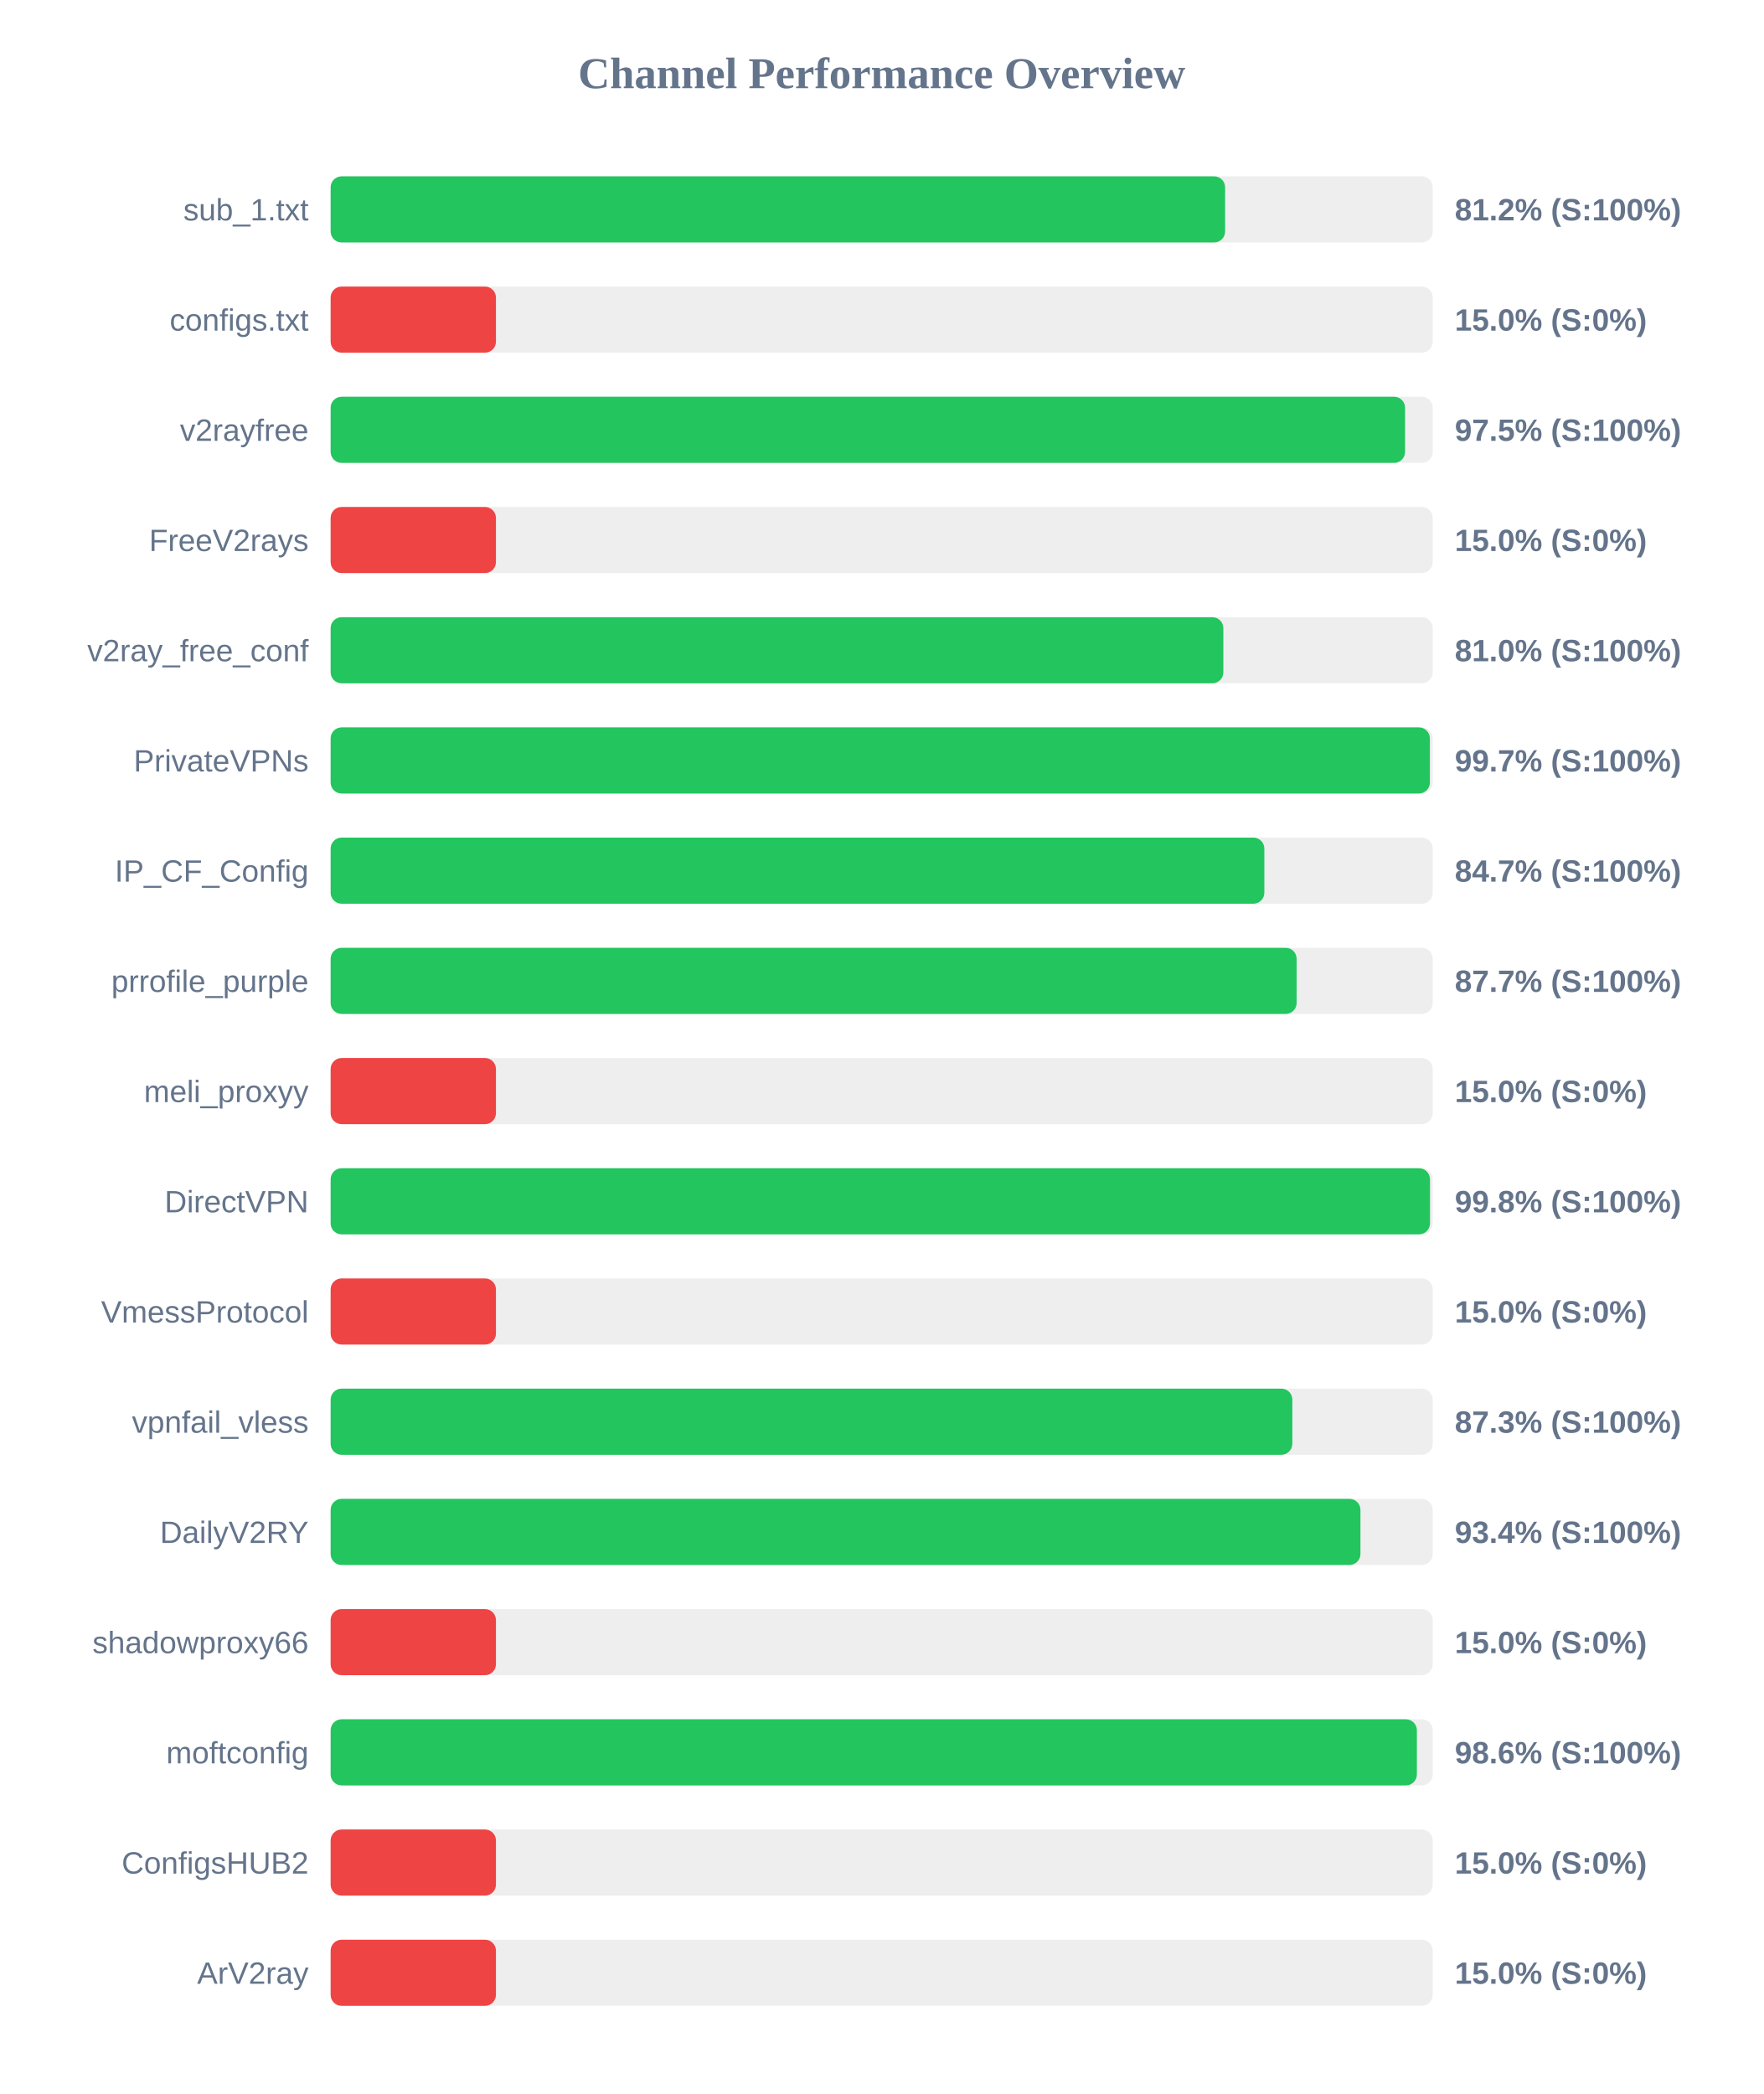
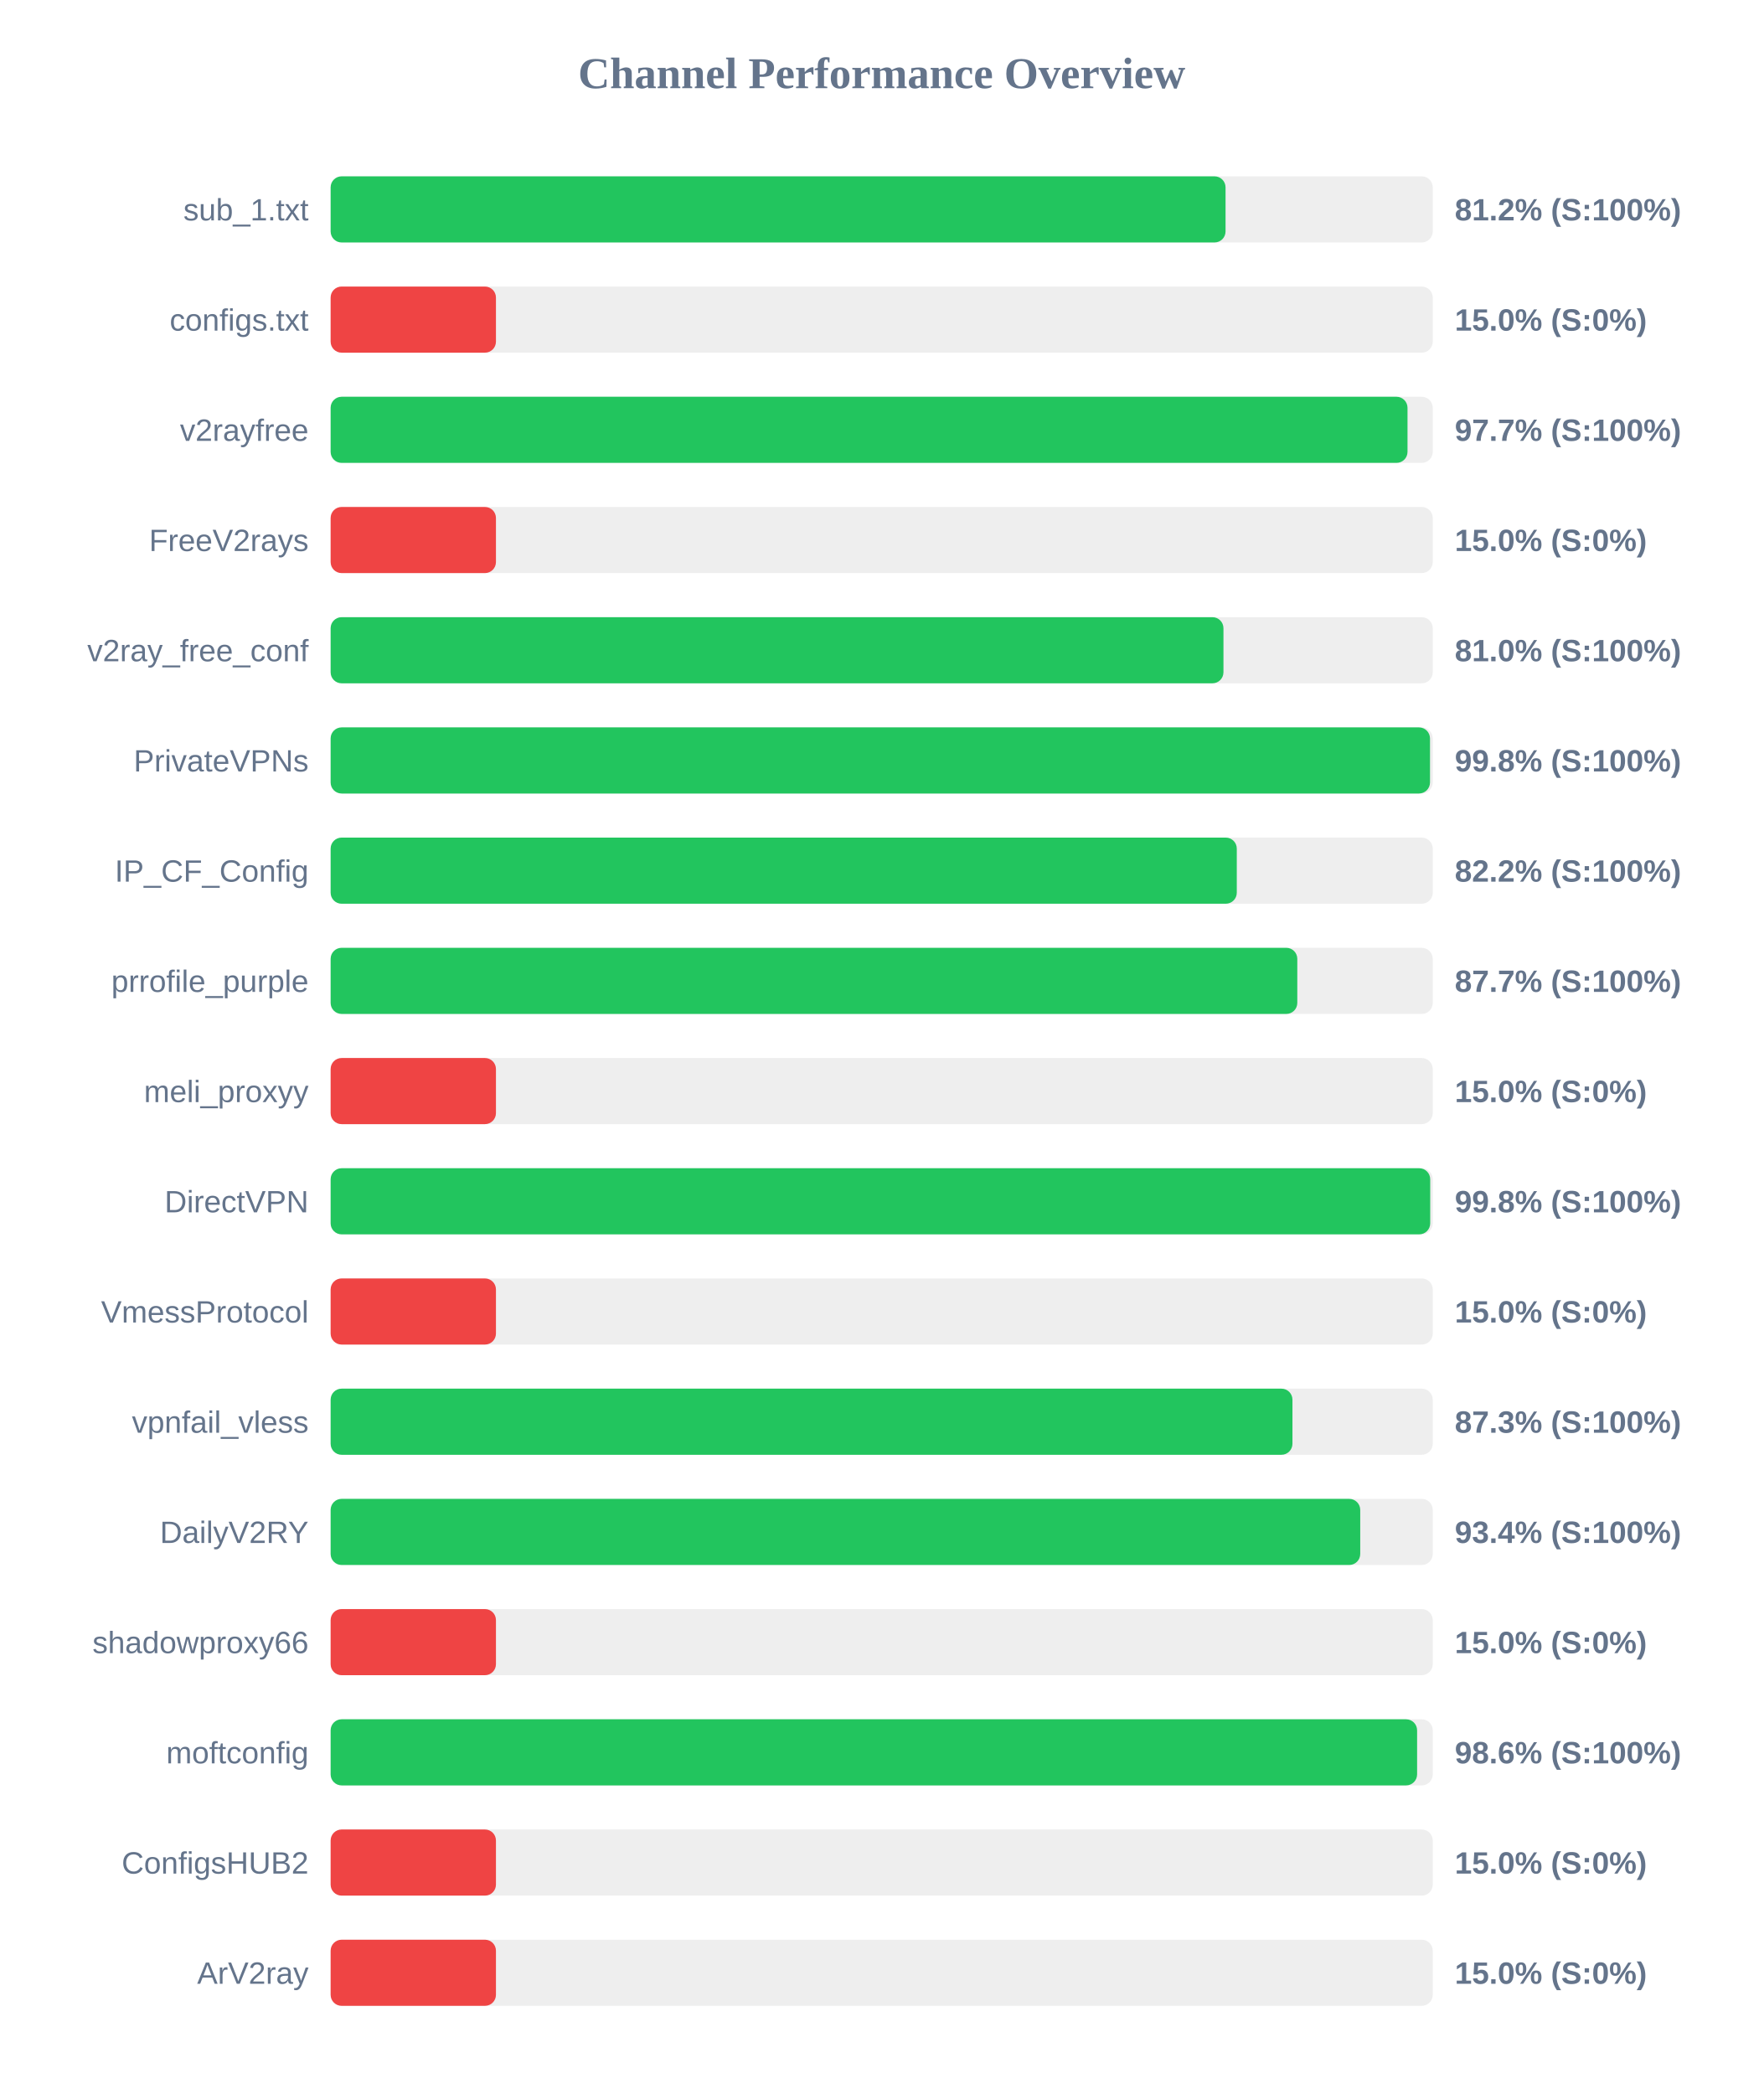
<svg xmlns="http://www.w3.org/2000/svg" width="800" height="950" version="1.1">
  <style>
        .row { font: 14px Arial; fill: #64748b; }
        .score { font: bold 14px Arial; fill: #64748b; }
    </style>
  <text x="400" y="40" text-anchor="middle" font-size="20px" font-weight="bold" fill="#64748b">Channel Performance Overview</text>
  <rect x="150" y="80" width="500" height="30" fill="#eee" rx="5" />
-   <rect x="150" y="80" width="405.8" height="30" fill="#22c55e" rx="5" />
+   <rect x="150" y="80" width="406.0" height="30" fill="#22c55e" rx="5" />
  <text x="140" y="100" text-anchor="end" class="row">sub_1.txt</text>
  <text x="660" y="100" text-anchor="start" class="score">81.2% (S:100%)</text>
  <rect x="150" y="130" width="500" height="30" fill="#eee" rx="5" />
  <rect x="150" y="130" width="75.0" height="30" fill="#ef4444" rx="5" />
  <text x="140" y="150" text-anchor="end" class="row">configs.txt</text>
  <text x="660" y="150" text-anchor="start" class="score">15.0% (S:0%)</text>
  <rect x="150" y="180" width="500" height="30" fill="#eee" rx="5" />
-   <rect x="150" y="180" width="487.45" height="30" fill="#22c55e" rx="5" />
+   <rect x="150" y="180" width="488.55" height="30" fill="#22c55e" rx="5" />
  <text x="140" y="200" text-anchor="end" class="row">v2rayfree</text>
-   <text x="660" y="200" text-anchor="start" class="score">97.5% (S:100%)</text>
+   <text x="660" y="200" text-anchor="start" class="score">97.7% (S:100%)</text>
  <rect x="150" y="230" width="500" height="30" fill="#eee" rx="5" />
  <rect x="150" y="230" width="75.0" height="30" fill="#ef4444" rx="5" />
  <text x="140" y="250" text-anchor="end" class="row">FreeV2rays</text>
  <text x="660" y="250" text-anchor="start" class="score">15.0% (S:0%)</text>
  <rect x="150" y="280" width="500" height="30" fill="#eee" rx="5" />
-   <rect x="150" y="280" width="405.0" height="30" fill="#22c55e" rx="5" />
+   <rect x="150" y="280" width="405.05" height="30" fill="#22c55e" rx="5" />
  <text x="140" y="300" text-anchor="end" class="row">v2ray_free_conf</text>
  <text x="660" y="300" text-anchor="start" class="score">81.0% (S:100%)</text>
  <rect x="150" y="330" width="500" height="30" fill="#eee" rx="5" />
-   <rect x="150" y="330" width="498.7" height="30" fill="#22c55e" rx="5" />
+   <rect x="150" y="330" width="498.75" height="30" fill="#22c55e" rx="5" />
  <text x="140" y="350" text-anchor="end" class="row">PrivateVPNs</text>
-   <text x="660" y="350" text-anchor="start" class="score">99.7% (S:100%)</text>
+   <text x="660" y="350" text-anchor="start" class="score">99.8% (S:100%)</text>
  <rect x="150" y="380" width="500" height="30" fill="#eee" rx="5" />
-   <rect x="150" y="380" width="423.6" height="30" fill="#22c55e" rx="5" />
+   <rect x="150" y="380" width="411.1" height="30" fill="#22c55e" rx="5" />
  <text x="140" y="400" text-anchor="end" class="row">IP_CF_Config</text>
-   <text x="660" y="400" text-anchor="start" class="score">84.7% (S:100%)</text>
+   <text x="660" y="400" text-anchor="start" class="score">82.2% (S:100%)</text>
  <rect x="150" y="430" width="500" height="30" fill="#eee" rx="5" />
-   <rect x="150" y="430" width="438.25" height="30" fill="#22c55e" rx="5" />
+   <rect x="150" y="430" width="438.55" height="30" fill="#22c55e" rx="5" />
  <text x="140" y="450" text-anchor="end" class="row">prrofile_purple</text>
  <text x="660" y="450" text-anchor="start" class="score">87.7% (S:100%)</text>
  <rect x="150" y="480" width="500" height="30" fill="#eee" rx="5" />
  <rect x="150" y="480" width="75.0" height="30" fill="#ef4444" rx="5" />
  <text x="140" y="500" text-anchor="end" class="row">meli_proxyy</text>
  <text x="660" y="500" text-anchor="start" class="score">15.0% (S:0%)</text>
  <rect x="150" y="530" width="500" height="30" fill="#eee" rx="5" />
-   <rect x="150" y="530" width="498.75" height="30" fill="#22c55e" rx="5" />
+   <rect x="150" y="530" width="498.85" height="30" fill="#22c55e" rx="5" />
  <text x="140" y="550" text-anchor="end" class="row">DirectVPN</text>
  <text x="660" y="550" text-anchor="start" class="score">99.8% (S:100%)</text>
  <rect x="150" y="580" width="500" height="30" fill="#eee" rx="5" />
  <rect x="150" y="580" width="75.0" height="30" fill="#ef4444" rx="5" />
  <text x="140" y="600" text-anchor="end" class="row">VmessProtocol</text>
  <text x="660" y="600" text-anchor="start" class="score">15.0% (S:0%)</text>
  <rect x="150" y="630" width="500" height="30" fill="#eee" rx="5" />
-   <rect x="150" y="630" width="436.3" height="30" fill="#22c55e" rx="5" />
+   <rect x="150" y="630" width="436.35" height="30" fill="#22c55e" rx="5" />
  <text x="140" y="650" text-anchor="end" class="row">vpnfail_vless</text>
  <text x="660" y="650" text-anchor="start" class="score">87.3% (S:100%)</text>
  <rect x="150" y="680" width="500" height="30" fill="#eee" rx="5" />
-   <rect x="150" y="680" width="467.2" height="30" fill="#22c55e" rx="5" />
+   <rect x="150" y="680" width="467.1" height="30" fill="#22c55e" rx="5" />
  <text x="140" y="700" text-anchor="end" class="row">DailyV2RY</text>
  <text x="660" y="700" text-anchor="start" class="score">93.4% (S:100%)</text>
  <rect x="150" y="730" width="500" height="30" fill="#eee" rx="5" />
  <rect x="150" y="730" width="75.0" height="30" fill="#ef4444" rx="5" />
  <text x="140" y="750" text-anchor="end" class="row">shadowproxy66</text>
  <text x="660" y="750" text-anchor="start" class="score">15.0% (S:0%)</text>
  <rect x="150" y="780" width="500" height="30" fill="#eee" rx="5" />
-   <rect x="150" y="780" width="492.8" height="30" fill="#22c55e" rx="5" />
+   <rect x="150" y="780" width="492.9" height="30" fill="#22c55e" rx="5" />
  <text x="140" y="800" text-anchor="end" class="row">moftconfig</text>
  <text x="660" y="800" text-anchor="start" class="score">98.6% (S:100%)</text>
  <rect x="150" y="830" width="500" height="30" fill="#eee" rx="5" />
  <rect x="150" y="830" width="75.0" height="30" fill="#ef4444" rx="5" />
  <text x="140" y="850" text-anchor="end" class="row">ConfigsHUB2</text>
  <text x="660" y="850" text-anchor="start" class="score">15.0% (S:0%)</text>
  <rect x="150" y="880" width="500" height="30" fill="#eee" rx="5" />
  <rect x="150" y="880" width="75.0" height="30" fill="#ef4444" rx="5" />
  <text x="140" y="900" text-anchor="end" class="row">ArV2ray</text>
  <text x="660" y="900" text-anchor="start" class="score">15.0% (S:0%)</text>
</svg>
